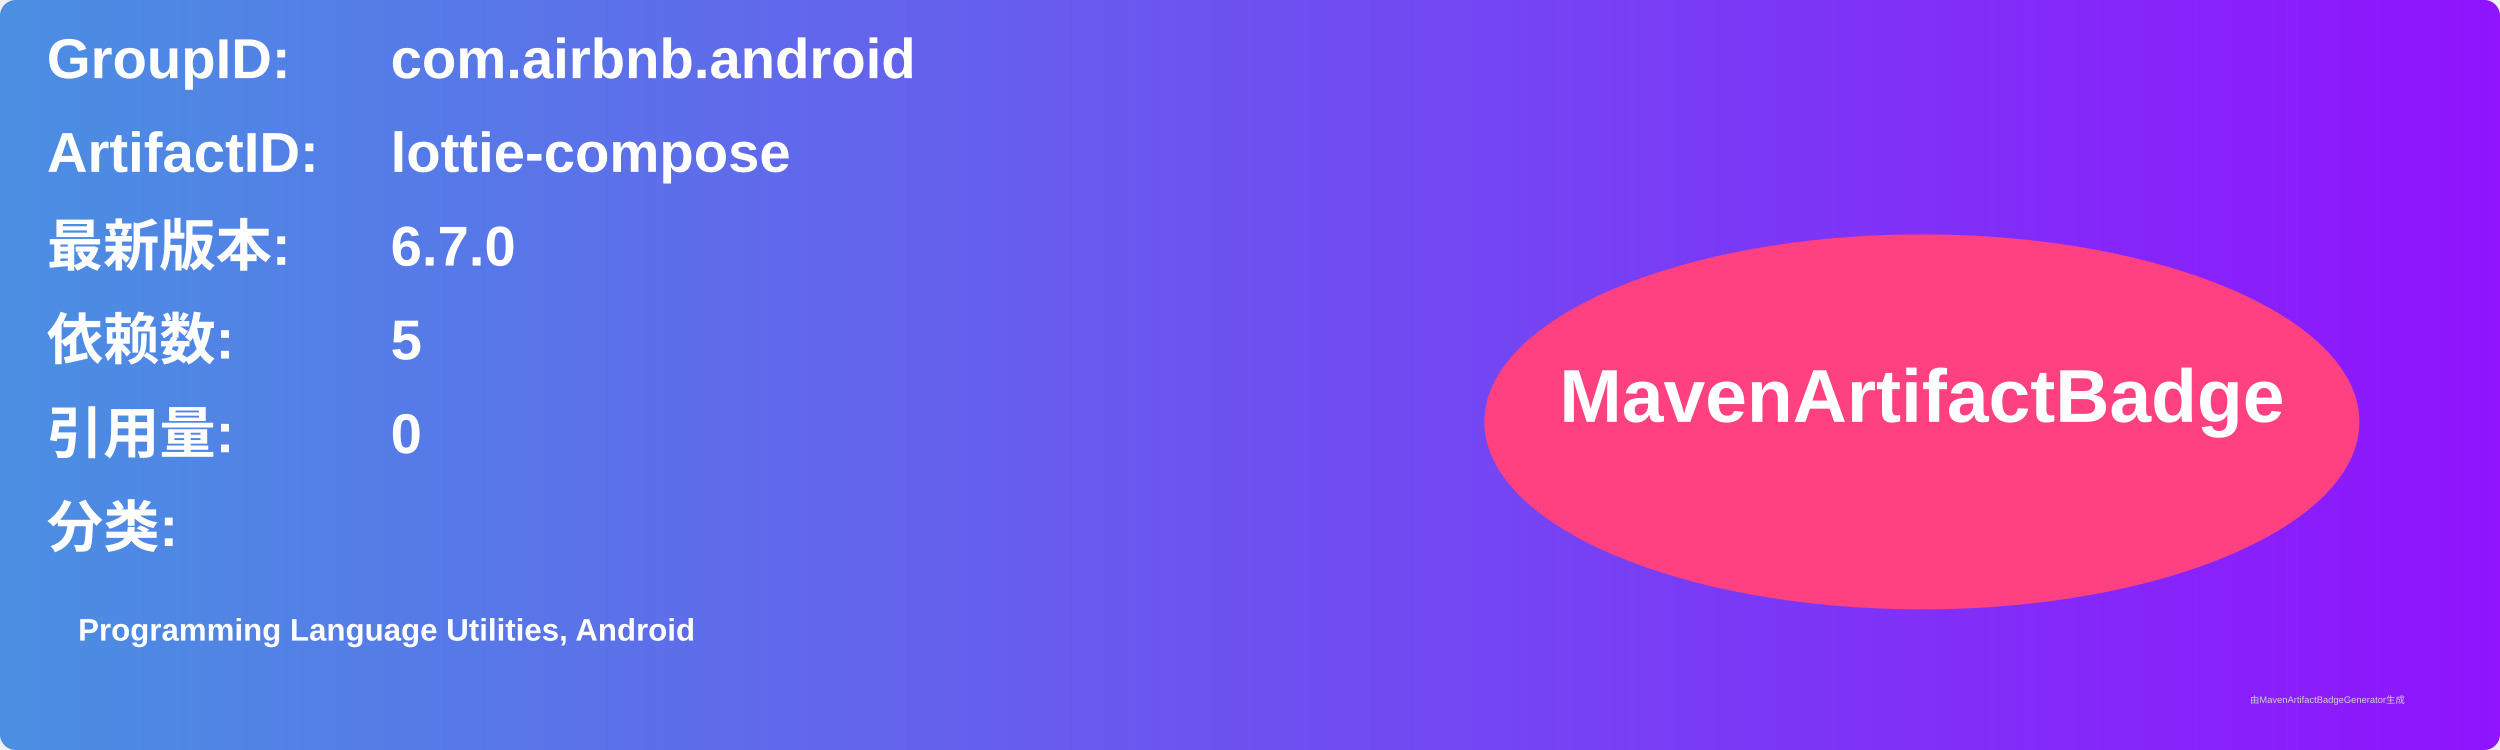
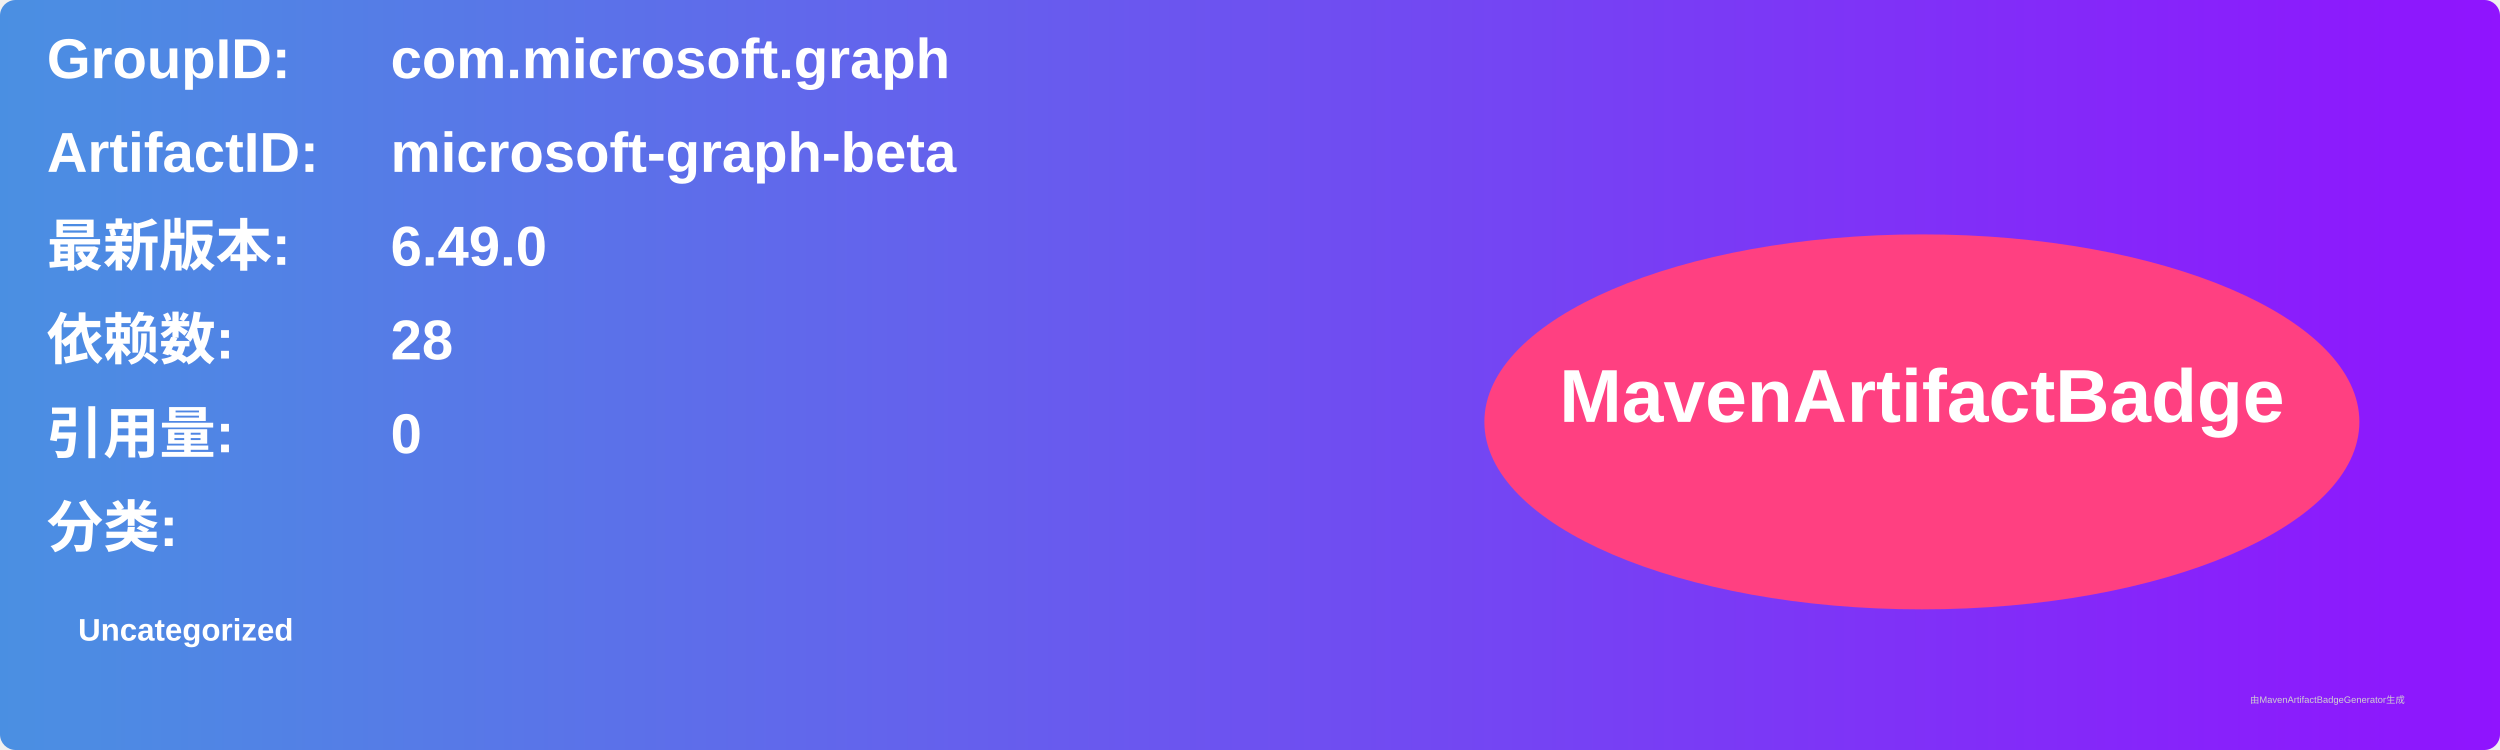
<svg xmlns="http://www.w3.org/2000/svg" width="800" height="240" viewBox="0 0 800 240">
  <linearGradient id="grad" x1="0%" y1="0%" x2="100%" y2="0%">
    <stop offset="0%" stop-color="#4a90e2" />
    <stop offset="100%" stop-color="#9013fe" />
  </linearGradient>
  <rect width="100%" height="100%" rx="5" ry="5" fill="url(#grad)" />
  <g transform="translate(15, 15)">
    <text x="0" y="10" font-family="Arial" font-size="18" fill="white" font-weight="bold" width="260">GroupID:</text>
-     <text x="110" y="10" font-family="Arial" font-size="18" fill="white" font-weight="bold" width="460">com.airbnb.android</text>
+     <text x="110" y="10" font-family="Arial" font-size="18" fill="white" font-weight="bold" width="460">com.microsoft.graph</text>
    <text x="0" y="40" font-family="Arial" font-size="18" fill="white" font-weight="bold" width="260">ArtifactID:</text>
-     <text x="110" y="40" font-family="Arial" font-size="18" fill="white" font-weight="bold" width="460">lottie-compose</text>
+     <text x="110" y="40" font-family="Arial" font-size="18" fill="white" font-weight="bold" width="460">microsoft-graph-beta</text>
    <text x="0" y="70" font-family="Arial" font-size="18" fill="white" font-weight="bold">最新版本:</text>
    <text x="110" y="70" font-family="Arial" font-size="18" fill="white" font-weight="bold">
-       <tspan font-weight="bold">6.7.0</tspan>
+       <tspan font-weight="bold">6.49.0</tspan>
    </text>
    <text x="0" y="100" font-family="Arial" font-size="18" fill="white" font-weight="bold">依赖数: </text>
    <text x="110" y="100" font-family="Arial" font-size="18" fill="white">
-       <tspan font-weight="bold">5</tspan>
+       <tspan font-weight="bold">28</tspan>
    </text>
    <text x="0" y="130" font-family="Arial" font-size="18" fill="white" font-weight="bold">引用量: </text>
    <text x="110" y="130" font-family="Arial" font-size="18" fill="white">
      <tspan font-weight="bold">0</tspan>
    </text>
    <text x="0" y="160" font-family="Arial" font-size="18" fill="white" font-weight="bold">分类:</text>
    <text x="10" y="190" font-family="Arial" font-size="10" fill="white">
-       <tspan font-weight="bold">Programming Language Utilities, Android</tspan>
+       <tspan font-weight="bold">Uncategorized</tspan>
    </text>
    <ellipse cx="600" cy="120" rx="140" ry="60" fill="#ff4081" />
    <text x="600" y="120" text-anchor="middle" font-family="Arial" font-size="24" fill="white" font-weight="bold">MavenArtifactBadge</text>
  </g>
  <text x="720" y="225" font-family="Arial" font-size="3" fill="#d0d0d0">由MavenArtifactBadgeGenerator生成</text>
</svg>
